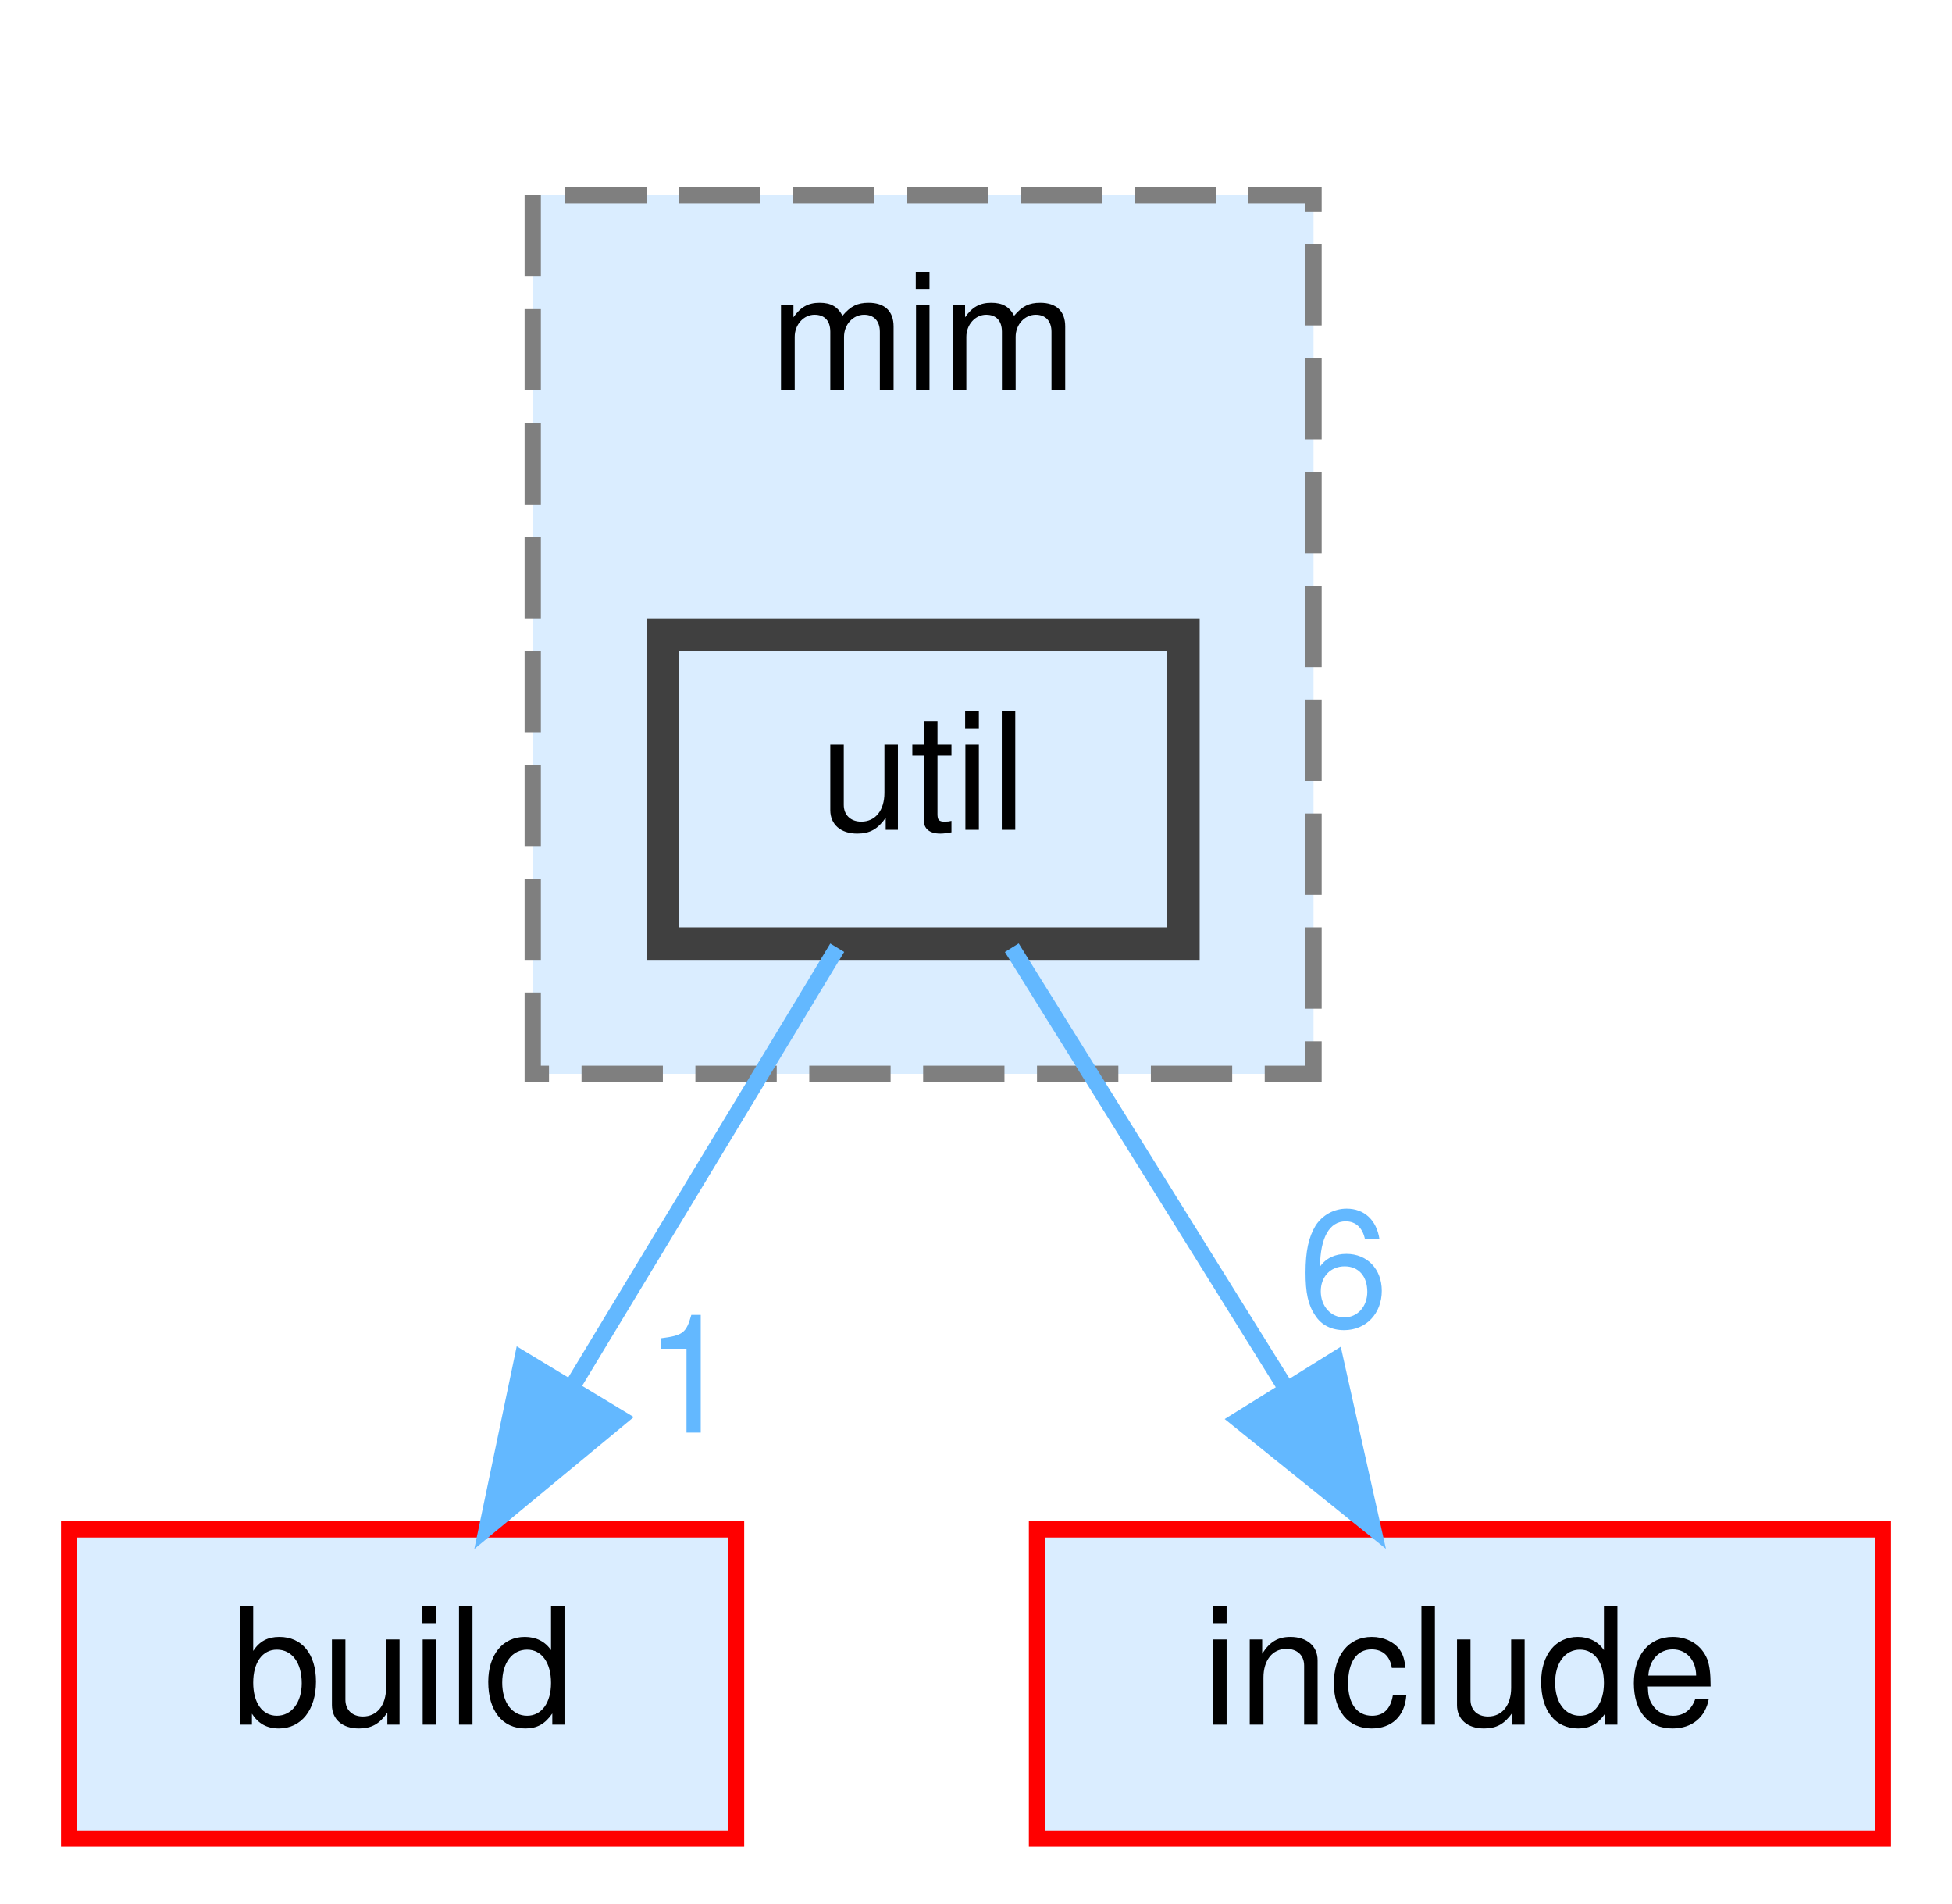
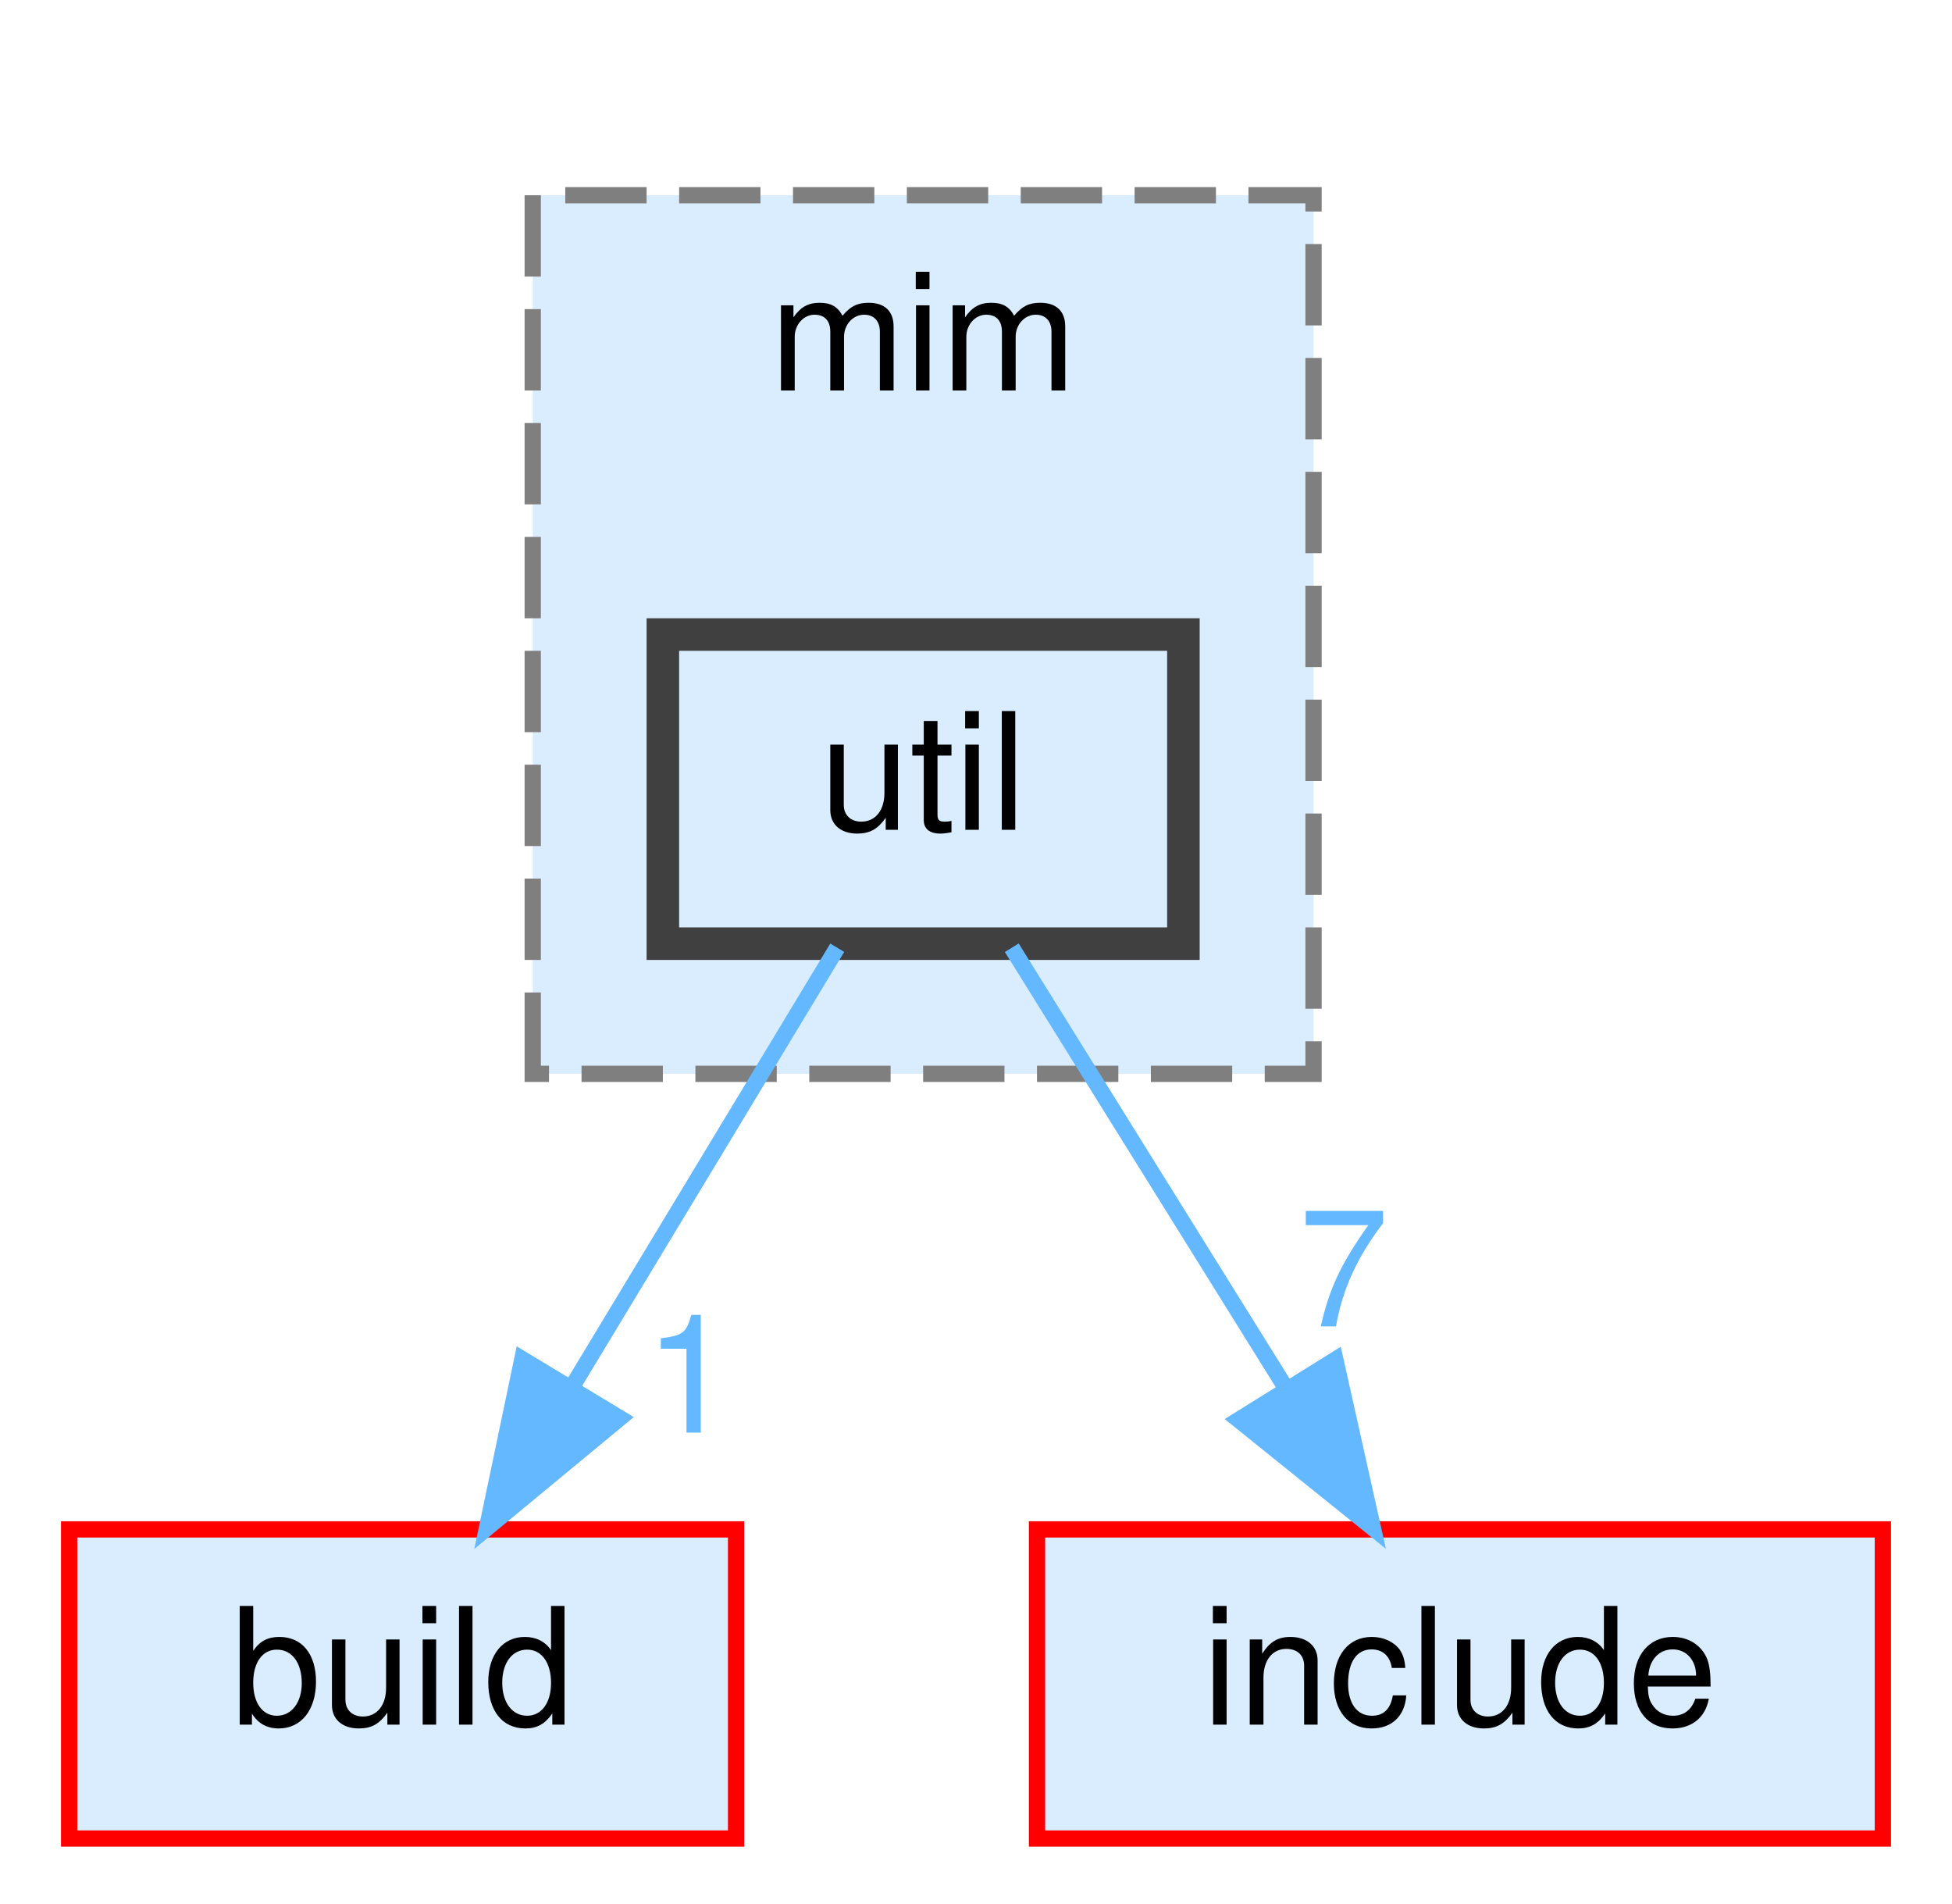
<svg xmlns="http://www.w3.org/2000/svg" xmlns:xlink="http://www.w3.org/1999/xlink" width="120pt" height="117pt" viewBox="0.00 0.00 119.50 117.00">
  <g id="graph0" class="graph" transform="scale(1 1) rotate(0) translate(4 113)">
    <g id="clust1" class="cluster">
      <g id="a_clust1">
        <a xlink:href="dir_3f6d0e947440f9d0b42426d30577ffdc.html" target="_top" xlink:title="mim">
          <polygon fill="#daedff" stroke="#7f7f7f" stroke-dasharray="5,2" points="28.5,-47 28.5,-101 76.5,-101 76.5,-47 28.5,-47" />
          <text text-anchor="middle" x="52.5" y="-89" font-family="Helvetica,sans-Serif" font-size="10.00">mim</text>
        </a>
      </g>
    </g>
    <g id="node1" class="node">
      <g id="a_node1">
        <a xlink:href="dir_bed7118e4bacc0bd560da06fb11567a5.html" target="_top" xlink:title="util">
          <polygon fill="#daedff" stroke="#404040" stroke-width="2" points="68.5,-74 36.5,-74 36.5,-55 68.5,-55 68.5,-74" />
          <text text-anchor="middle" x="52.5" y="-62" font-family="Helvetica,sans-Serif" font-size="10.00">util</text>
        </a>
      </g>
    </g>
    <g id="node2" class="node">
      <g id="a_node2">
        <a xlink:href="dir_4fef79e7177ba769987a8da36c892c5f.html" target="_top" xlink:title="build">
          <polygon fill="#daedff" stroke="red" points="41,-19 0,-19 0,0 41,0 41,-19" />
          <text text-anchor="middle" x="20.5" y="-7" font-family="Helvetica,sans-Serif" font-size="10.00">build</text>
        </a>
      </g>
    </g>
    <g id="edge1" class="edge">
      <g id="a_edge1">
        <a xlink:href="dir_000106_000012.html" target="_top">
          <path fill="none" stroke="#63b8ff" d="M47.22,-54.75C42.79,-47.42 36.34,-36.73 30.88,-27.7" />
          <polygon fill="#63b8ff" stroke="#63b8ff" points="33.85,-25.84 25.69,-19.09 27.86,-29.46 33.85,-25.84" />
        </a>
      </g>
      <g id="a_edge1-headlabel">
        <a xlink:href="dir_000106_000012.html" target="_top" xlink:title="1">
          <text text-anchor="middle" x="38.14" y="-24.95" font-family="Helvetica,sans-Serif" font-size="10.00" fill="#63b8ff">1</text>
        </a>
      </g>
    </g>
    <g id="node3" class="node">
      <g id="a_node3">
        <a xlink:href="dir_d44c64559bbebec7f509842c48db8b23.html" target="_top" xlink:title="include">
          <polygon fill="#daedff" stroke="red" points="111.5,-19 59.5,-19 59.5,0 111.5,0 111.5,-19" />
          <text text-anchor="middle" x="85.5" y="-7" font-family="Helvetica,sans-Serif" font-size="10.00">include</text>
        </a>
      </g>
    </g>
    <g id="edge2" class="edge">
      <g id="a_edge2">
        <a xlink:href="dir_000106_000036.html" target="_top">
          <path fill="none" stroke="#63b8ff" d="M57.95,-54.75C62.51,-47.42 69.17,-36.73 74.79,-27.7" />
          <polygon fill="#63b8ff" stroke="#63b8ff" points="77.84,-29.43 80.15,-19.09 71.9,-25.73 77.84,-29.43" />
        </a>
      </g>
      <g id="a_edge2-headlabel">
-         <a xlink:href="dir_000106_000036.html" target="_top" xlink:title="6">
-           <text text-anchor="middle" x="78.35" y="-31.48" font-family="Helvetica,sans-Serif" font-size="10.00" fill="#63b8ff">6</text>
+         <a xlink:href="dir_000106_000036.html" target="_top" xlink:title="7">
+           <text text-anchor="middle" x="78.35" y="-31.48" font-family="Helvetica,sans-Serif" font-size="10.00" fill="#63b8ff">7</text>
        </a>
      </g>
    </g>
  </g>
</svg>
